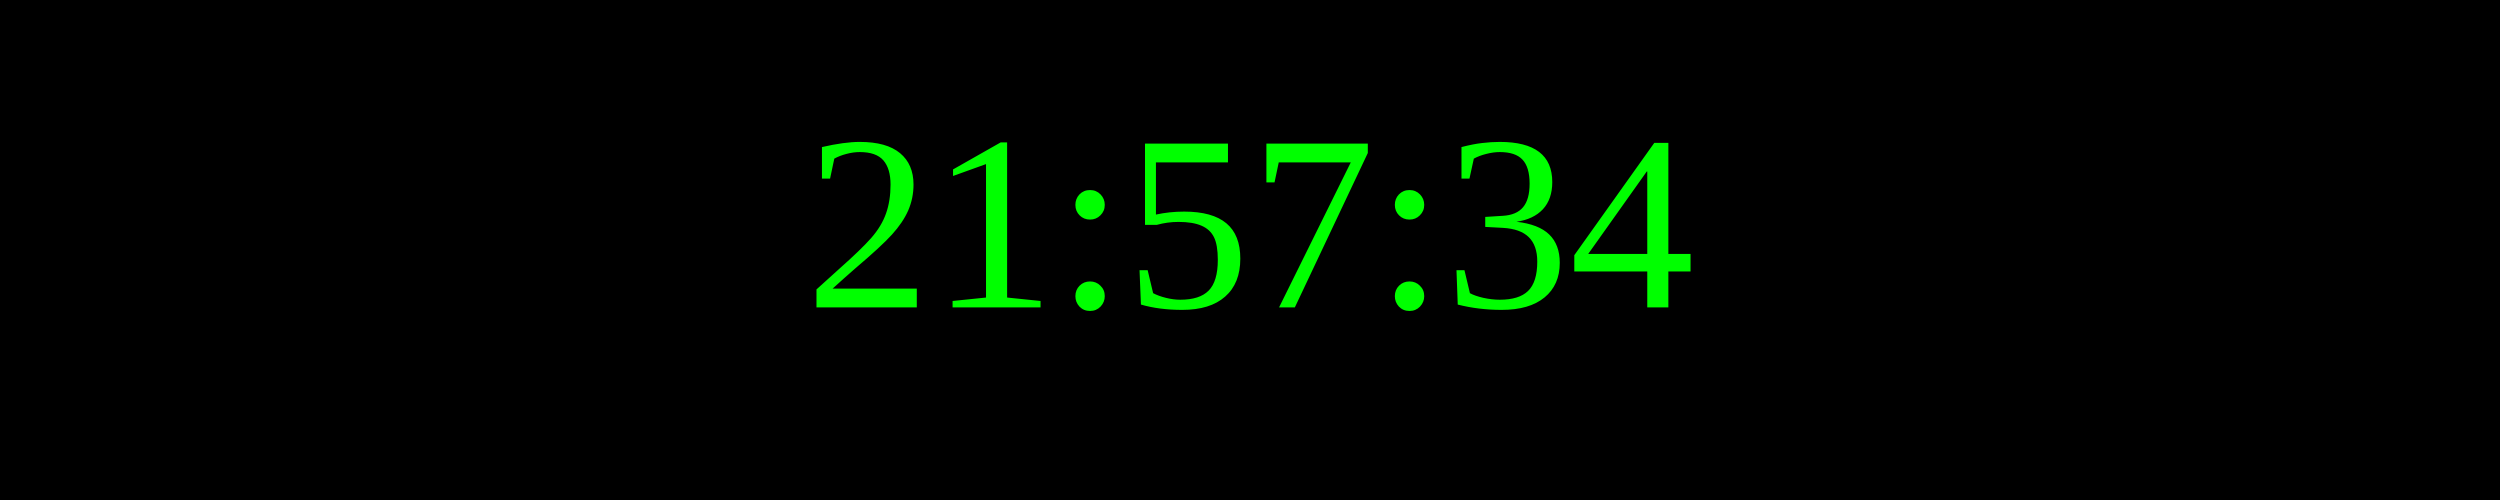
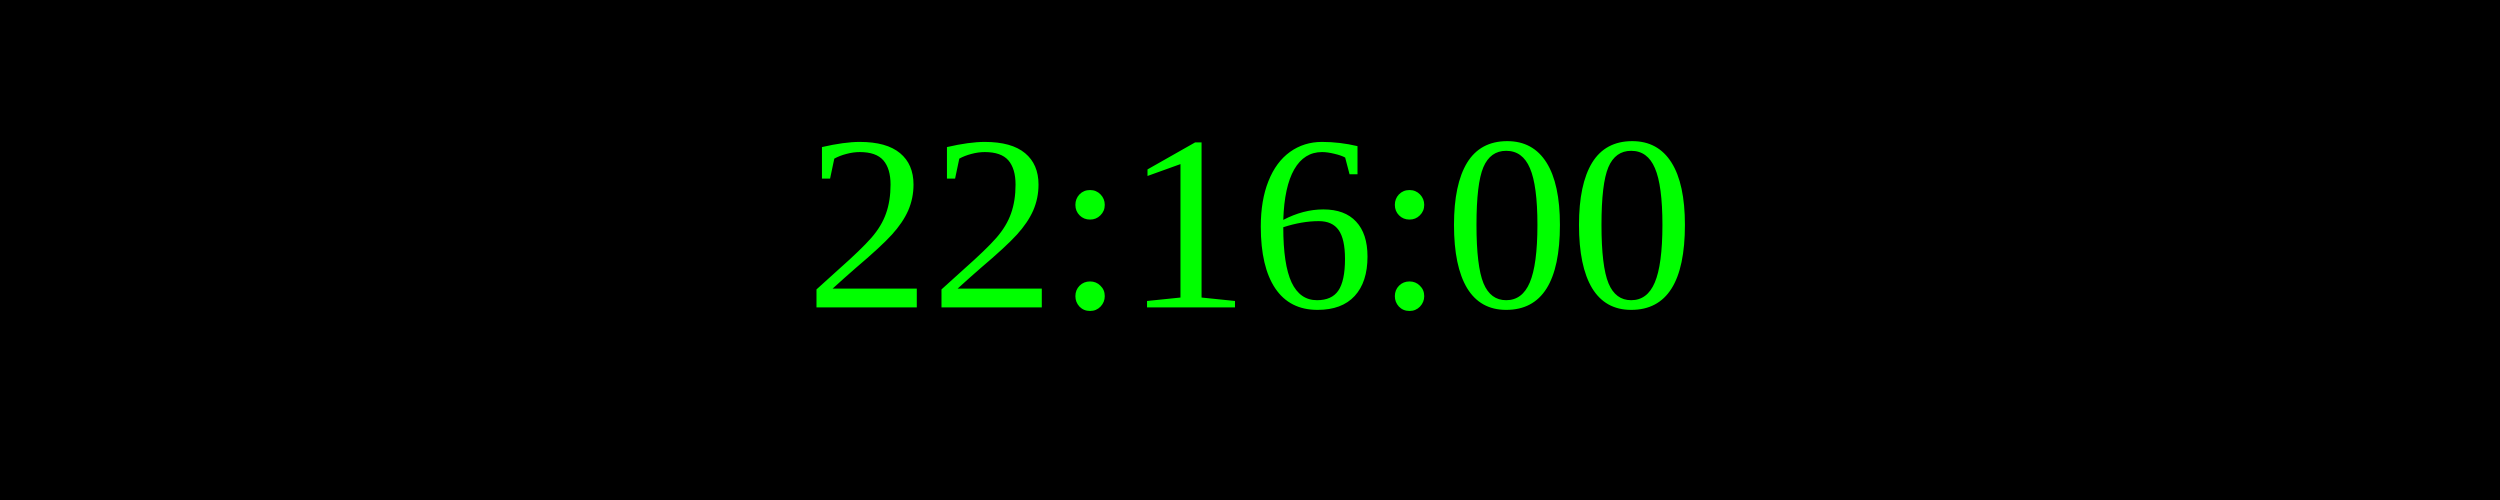
<svg xmlns="http://www.w3.org/2000/svg" width="250" height="50">
  <rect width="100%" height="100%" fill="black" />
  <text x="50%" y="50%" font-size="25" fill="lime" text-anchor="middle" dominant-baseline="middle">
- 21:57:34
+ 22:16:00
</text>
</svg>
